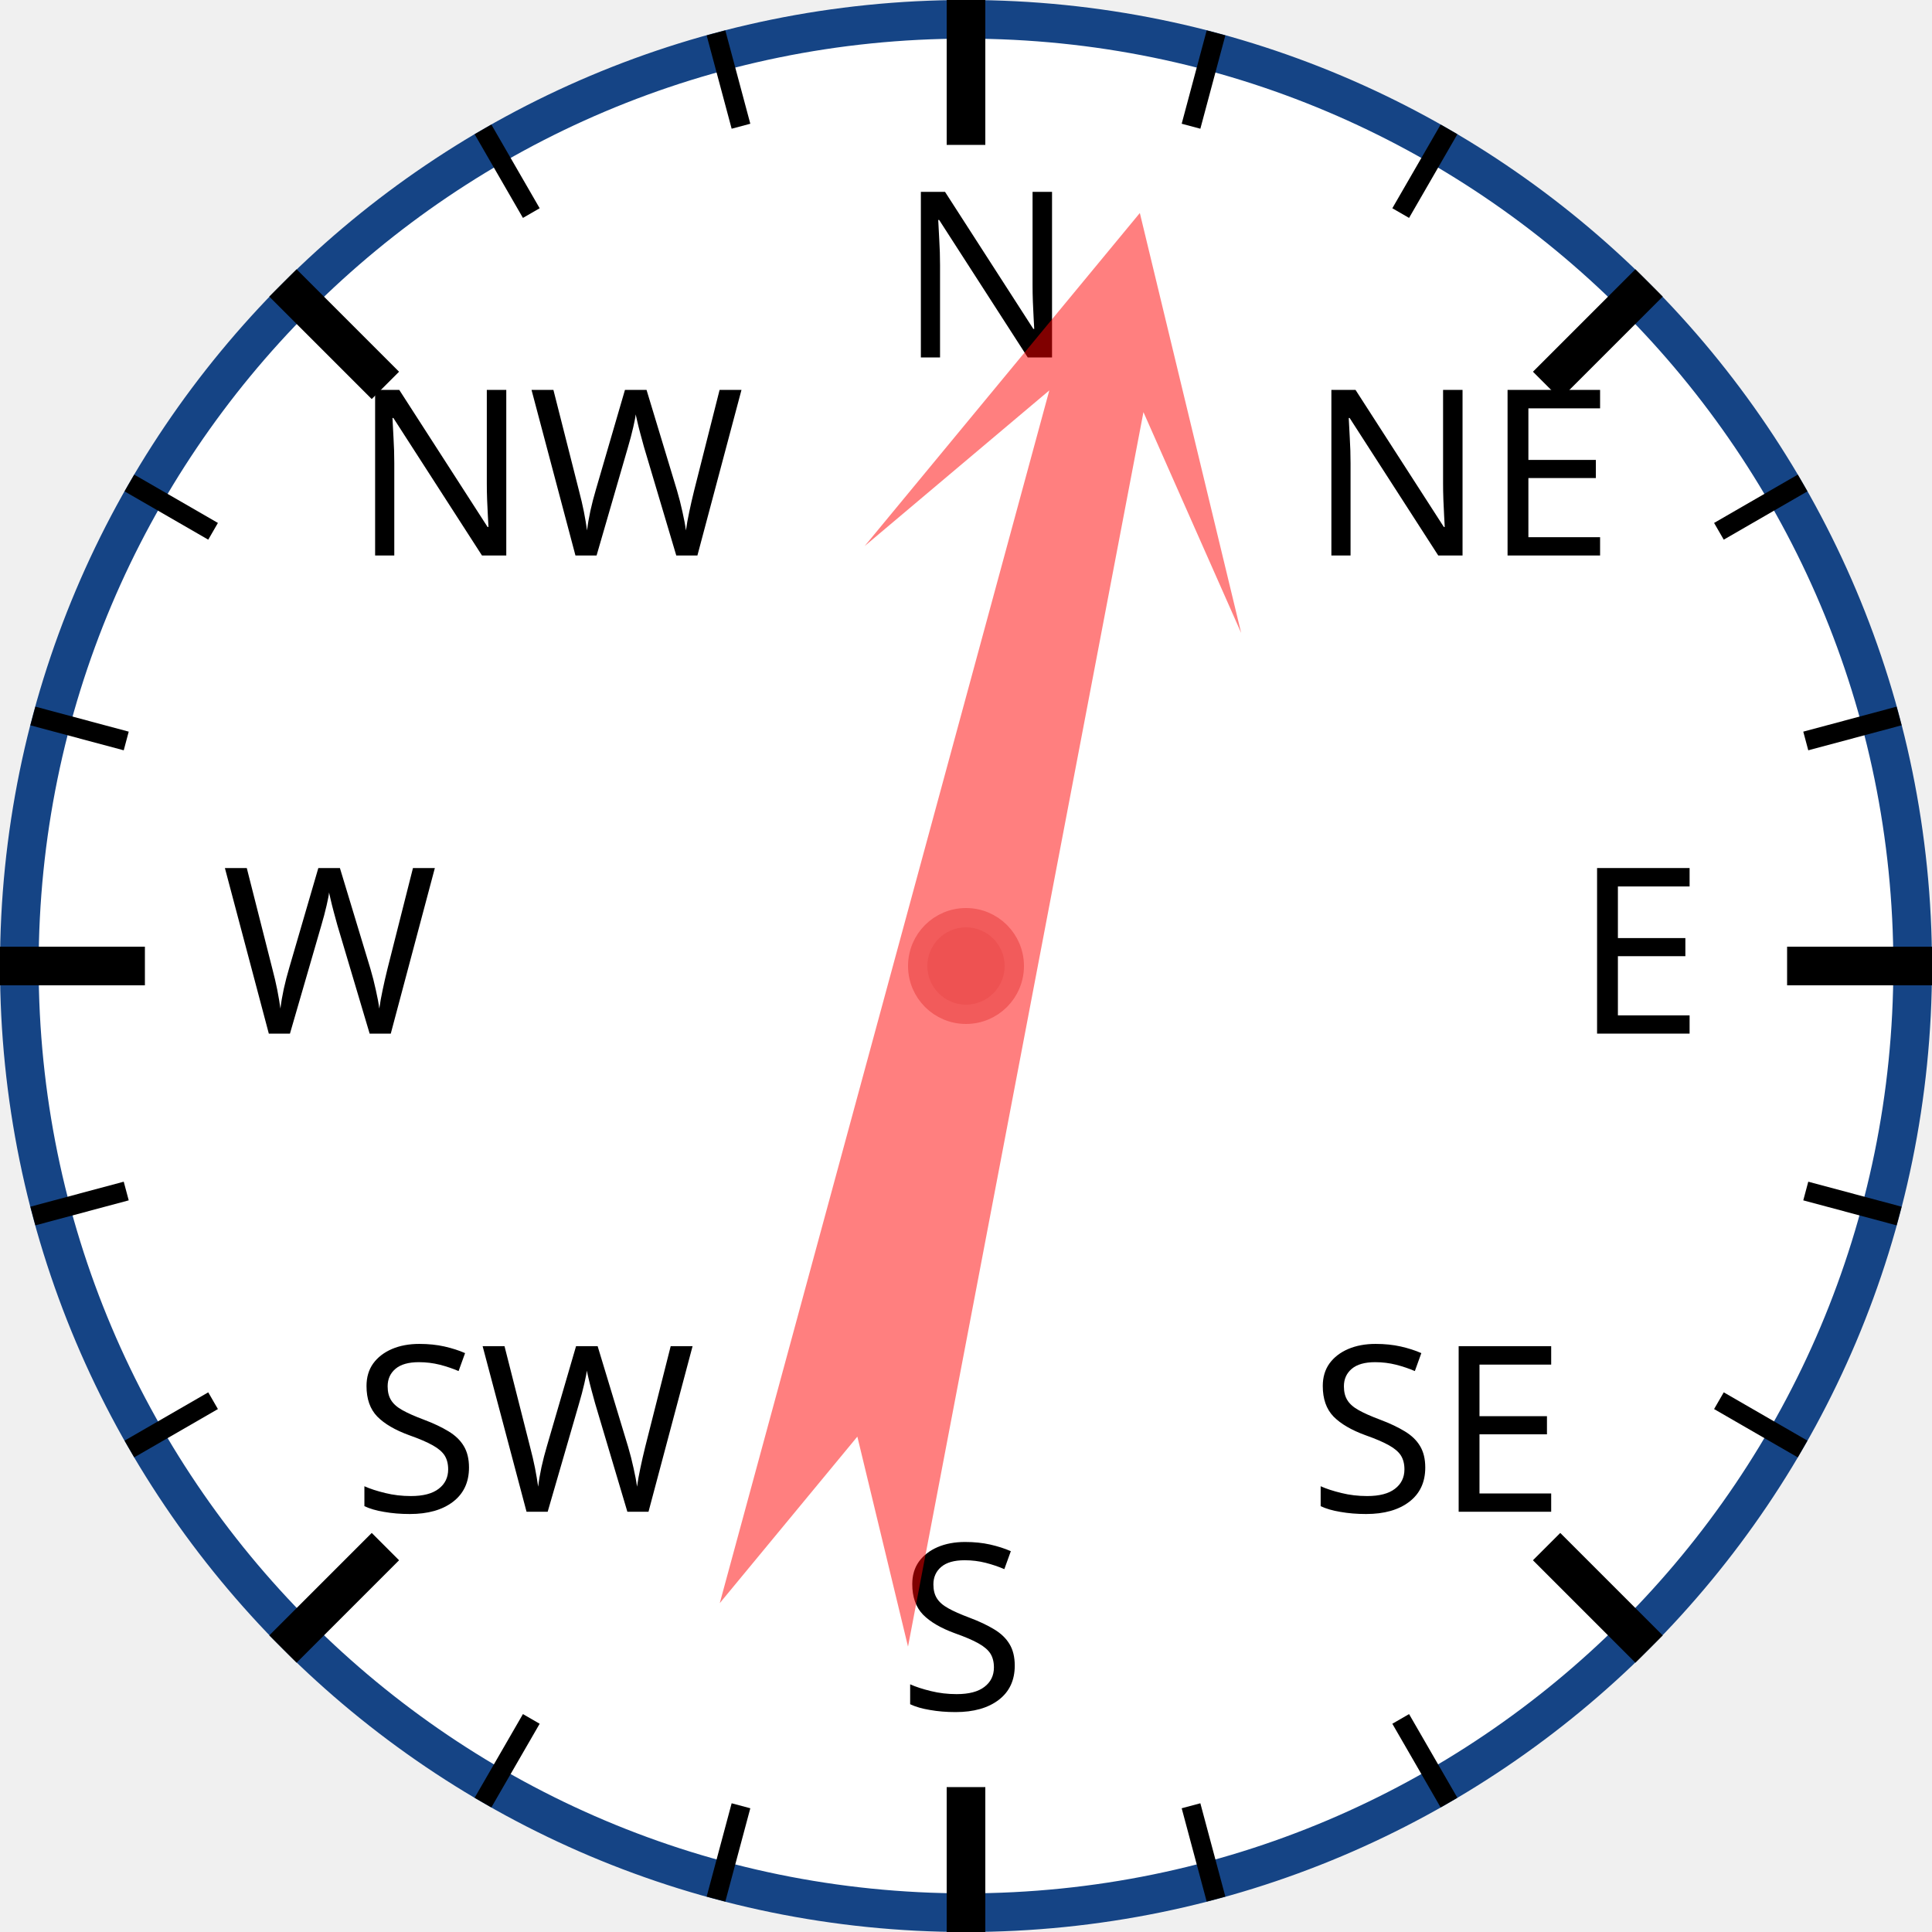
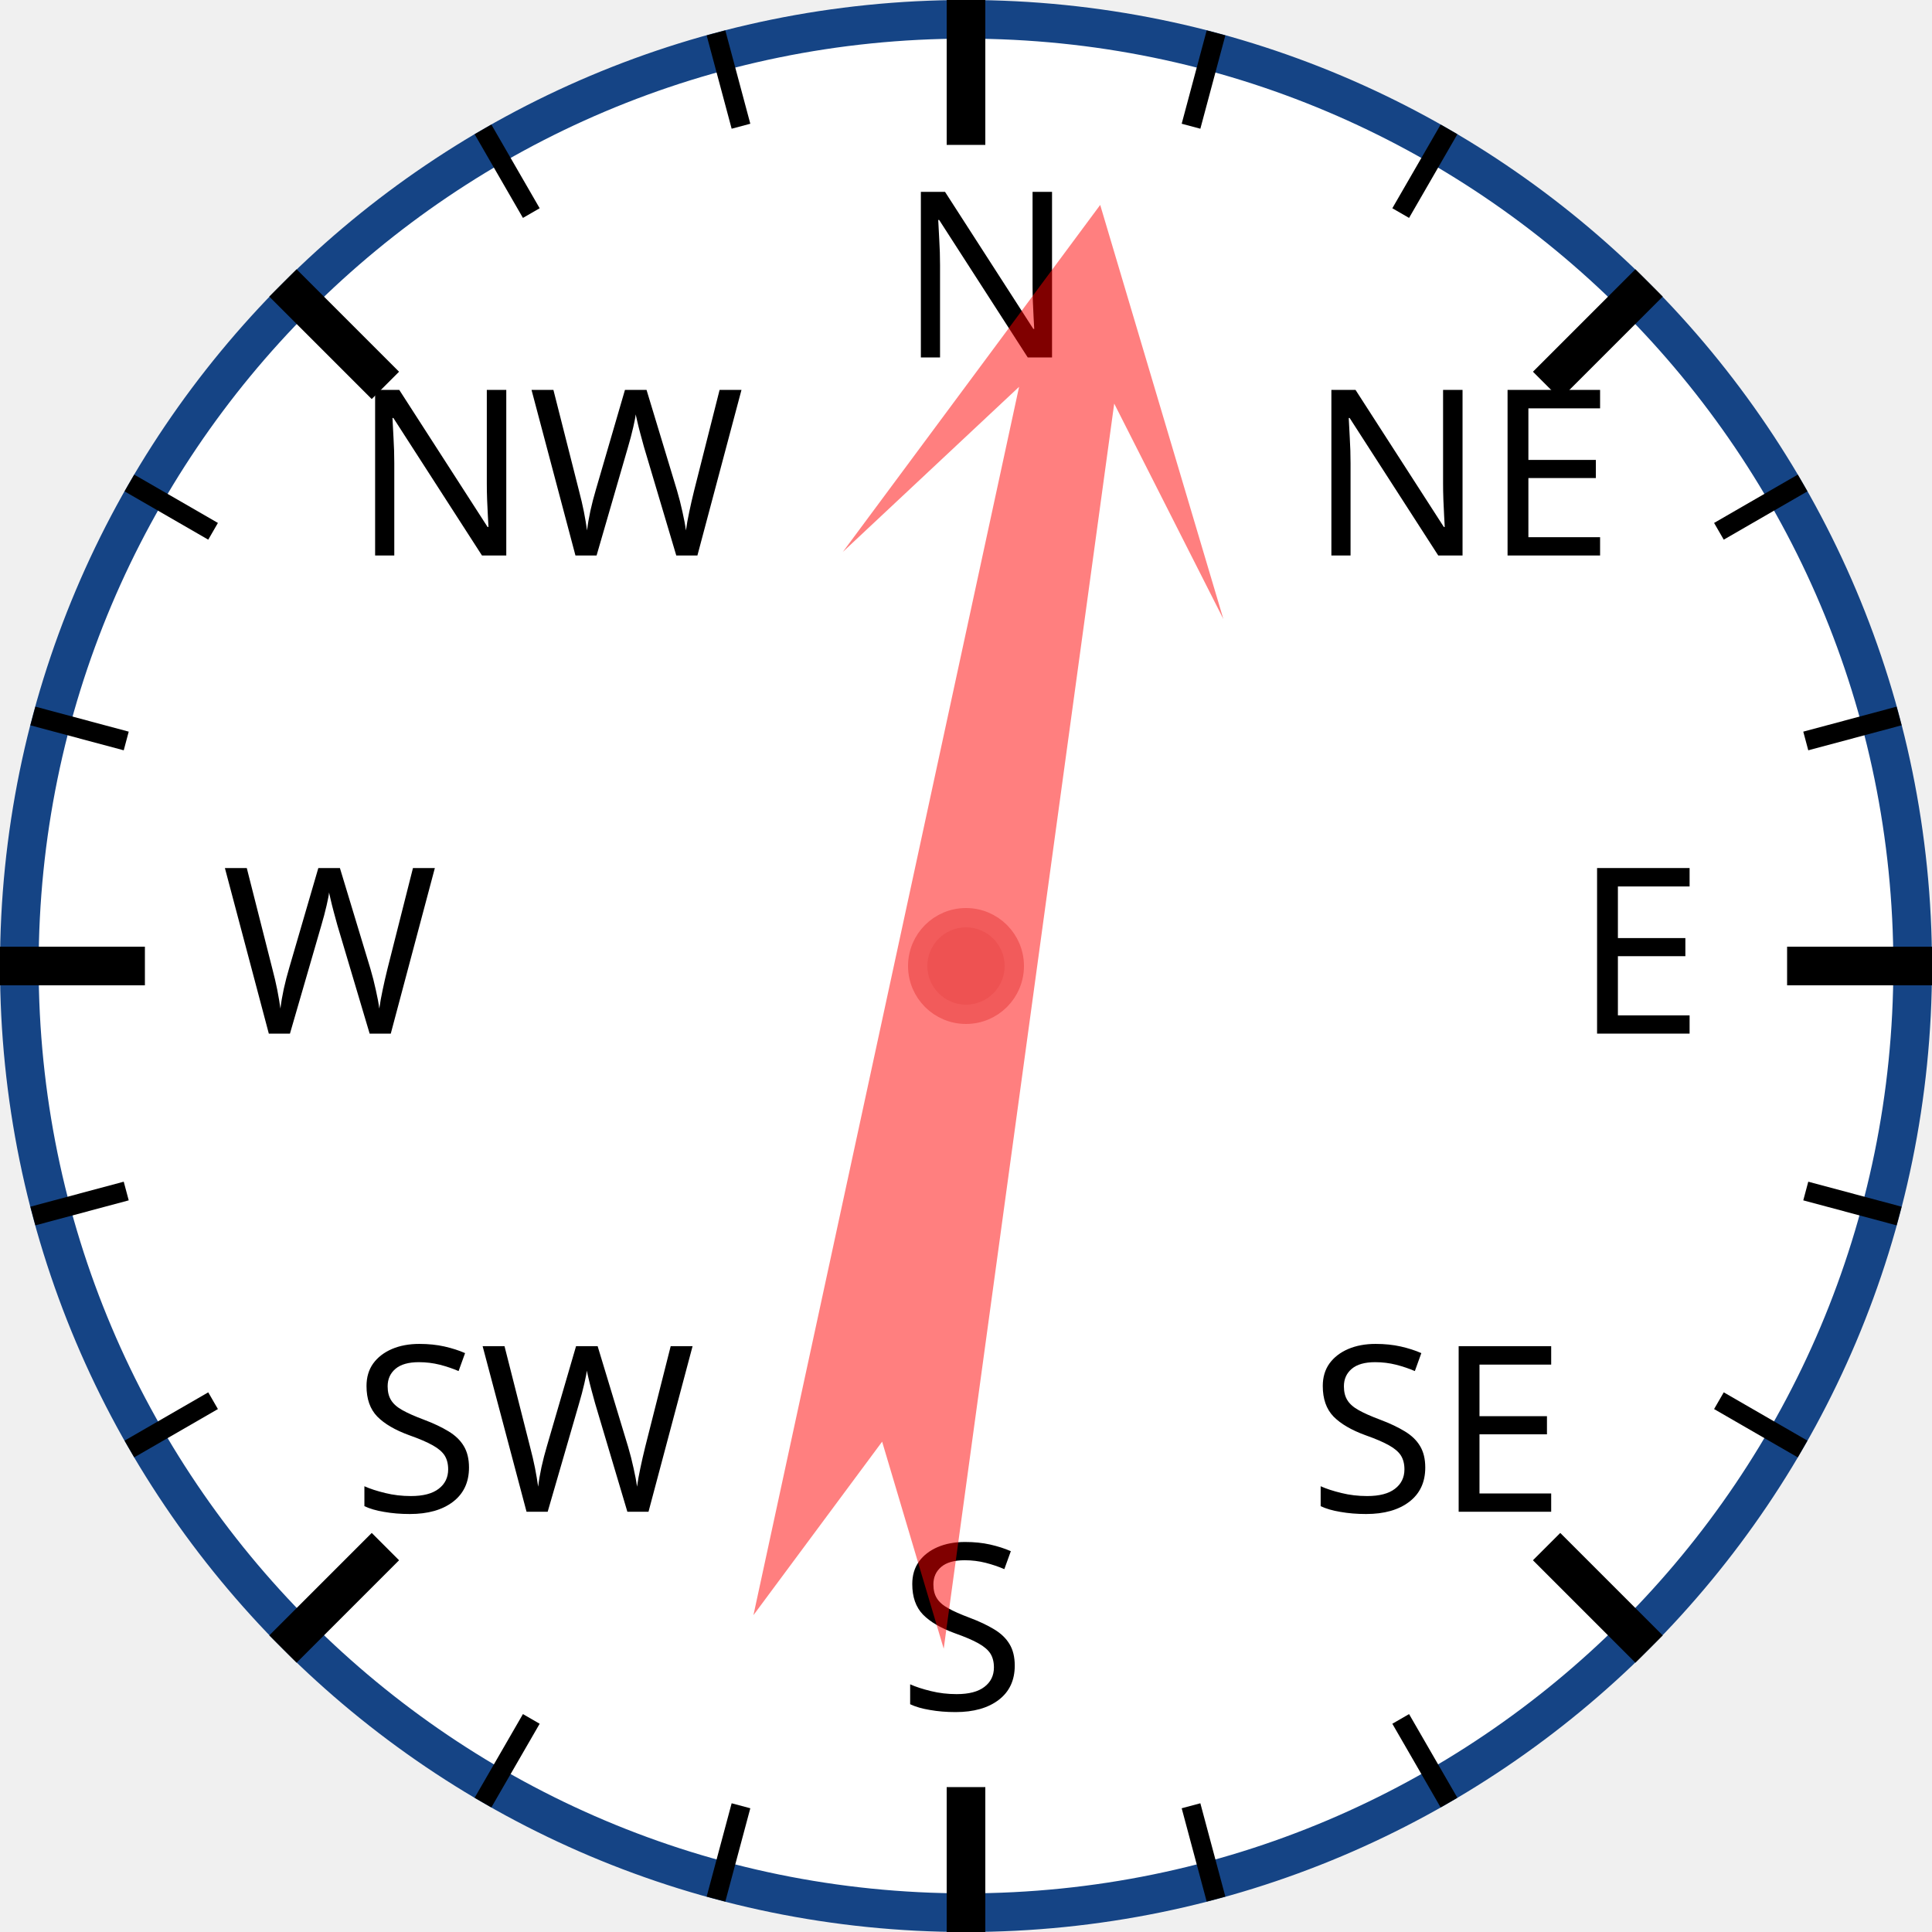
<svg xmlns="http://www.w3.org/2000/svg" width="120px" height="120px" viewBox="0 0 200 200">
  <circle cx="100" cy="100" r="98" style="fill: white; stroke: #154485; stroke-width: 4;" />
  <text x="93.0" y="37.0" style="font-family: sans-serif; font-size: 18pt;">N</text>
  <line x1="100.0" y1="0.0" x2="100.0" y2="15.0" style="stroke: black; stroke-width: 4;" />
  <line x1="74.118" y1="3.407" x2="76.706" y2="13.067" style="stroke: black; stroke-width: 2;" />
  <line x1="50" y1="13.397" x2="55" y2="22.058" style="stroke: black; stroke-width: 2;" />
  <text x="36.503" y="57.503" style="font-family: sans-serif; font-size: 18pt;">NW</text>
  <line x1="29.289" y1="29.289" x2="39.896" y2="39.896" style="stroke: black; stroke-width: 4;" />
  <line x1="13.397" y1="50" x2="22.058" y2="55" style="stroke: black; stroke-width: 2;" />
  <line x1="3.407" y1="74.118" x2="13.067" y2="76.706" style="stroke: black; stroke-width: 2;" />
  <text x="23.0" y="107.0" style="font-family: sans-serif; font-size: 18pt;">W</text>
  <line x1="0.0" y1="100.0" x2="15.0" y2="100.0" style="stroke: black; stroke-width: 4;" />
  <line x1="3.407" y1="125.882" x2="13.067" y2="123.294" style="stroke: black; stroke-width: 2;" />
  <line x1="13.397" y1="150" x2="22.058" y2="145" style="stroke: black; stroke-width: 2;" />
  <text x="36.503" y="156.497" style="font-family: sans-serif; font-size: 18pt;">SW</text>
  <line x1="29.289" y1="170.711" x2="39.896" y2="160.104" style="stroke: black; stroke-width: 4;" />
  <line x1="50" y1="186.603" x2="55" y2="177.942" style="stroke: black; stroke-width: 2;" />
  <line x1="74.118" y1="196.593" x2="76.706" y2="186.933" style="stroke: black; stroke-width: 2;" />
  <text x="93" y="177.0" style="font-family: sans-serif; font-size: 18pt;">S</text>
  <line x1="100" y1="200.0" x2="100" y2="185.0" style="stroke: black; stroke-width: 4;" />
  <line x1="125.882" y1="196.593" x2="123.294" y2="186.933" style="stroke: black; stroke-width: 2;" />
  <line x1="150.0" y1="186.603" x2="145.0" y2="177.942" style="stroke: black; stroke-width: 2;" />
  <text x="135.497" y="156.497" style="font-family: sans-serif; font-size: 18pt;">SE</text>
  <line x1="170.711" y1="170.711" x2="160.104" y2="160.104" style="stroke: black; stroke-width: 4;" />
  <line x1="186.603" y1="150" x2="177.942" y2="145" style="stroke: black; stroke-width: 2;" />
  <line x1="196.593" y1="125.882" x2="186.933" y2="123.294" style="stroke: black; stroke-width: 2;" />
  <text x="163.0" y="107" style="font-family: sans-serif; font-size: 18pt;">E</text>
  <line x1="200.0" y1="100" x2="185.0" y2="100" style="stroke: black; stroke-width: 4;" />
  <line x1="196.593" y1="74.118" x2="186.933" y2="76.706" style="stroke: black; stroke-width: 2;" />
  <line x1="186.603" y1="50" x2="177.942" y2="55" style="stroke: black; stroke-width: 2;" />
  <text x="135.497" y="57.503" style="font-family: sans-serif; font-size: 18pt;">NE</text>
  <line x1="170.711" y1="29.289" x2="160.104" y2="39.896" style="stroke: black; stroke-width: 4;" />
  <line x1="150" y1="13.397" x2="145" y2="22.058" style="stroke: black; stroke-width: 2;" />
  <line x1="125.882" y1="3.407" x2="123.294" y2="13.067" style="stroke: black; stroke-width: 2;" />
-   <polygon points="100 20 120 60 105 40 110 170 100 150 90 170 95 40 80 60" style="fill: red; fill-opacity: 0.5;" transform="rotate(13,100,100)" />
+   <polygon points="100 20 120 60 105 40 110 170 100 150 90 170 95 40 80 60" style="fill: red; fill-opacity: 0.5;" transform="rotate(10,100,100)" />
  <circle cx="100" cy="100" r="5" style="fill: #EE5252; stroke: #F25B5B; stroke-width: 2;" />
</svg>
